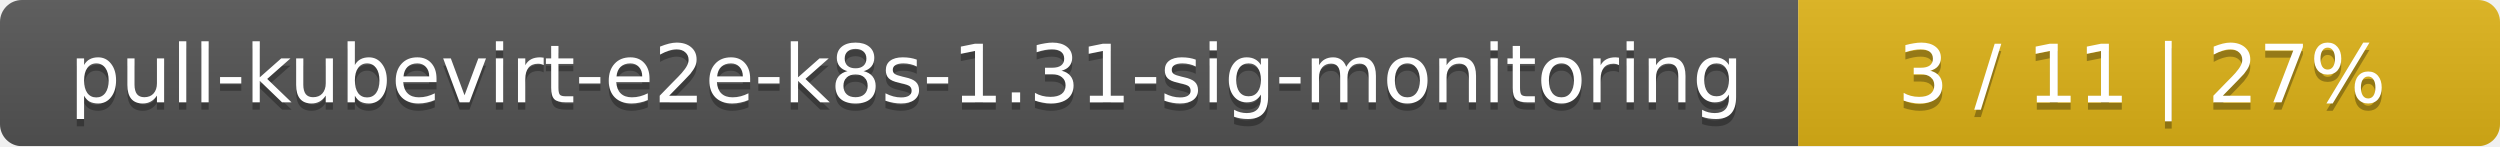
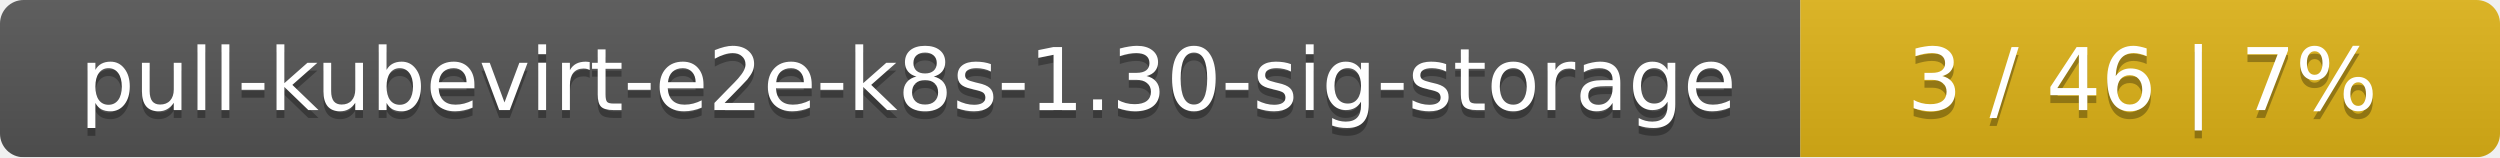
- <svg xmlns="http://www.w3.org/2000/svg" width="342" height="20">
+ <svg xmlns="http://www.w3.org/2000/svg" width="318" height="20">
  <linearGradient id="smooth" x2="0" y2="100%">
    <stop offset="0" stop-color="#bbb" stop-opacity=".1" />
    <stop offset="1" stop-opacity=".1" />
  </linearGradient>
  <mask id="round">
-     <rect width="342" height="20" rx="3" fill="#fff" />
+     <rect width="318" height="20" rx="3" fill="#fff" />
  </mask>
  <g mask="url(#round)">
-     <rect width="246" height="20" fill="#555" />
-     <rect x="246" width="96" height="20" fill="#dfb317" />
-     <rect width="342" height="20" fill="url(#smooth)" />
+     <rect width="229" height="20" fill="#555" />
+     <rect x="229" width="89" height="20" fill="#dfb317" />
+     <rect width="318" height="20" fill="url(#smooth)" />
  </g>
  <g fill="#fff" text-anchor="middle" font-family="DejaVu Sans,Verdana,Geneva,sans-serif" font-size="11">
-     <text x="124" y="15" fill="#010101" fill-opacity=".3">pull-kubevirt-e2e-k8s-1.31-sig-monitoring</text>
-     <text x="124" y="14">pull-kubevirt-e2e-k8s-1.31-sig-monitoring</text>
-     <text x="293" y="15" fill="#010101" fill-opacity=".3">3 / 11    |    27%</text>
-     <text x="293" y="14">3 / 11    |    27%</text>
+     <text x="115.5" y="15" fill="#010101" fill-opacity=".3">pull-kubevirt-e2e-k8s-1.30-sig-storage</text>
+     <text x="115.5" y="14">pull-kubevirt-e2e-k8s-1.30-sig-storage</text>
+     <text x="272.5" y="15" fill="#010101" fill-opacity=".3">3 / 46    |    7%</text>
+     <text x="272.5" y="14">3 / 46    |    7%</text>
  </g>
</svg>
